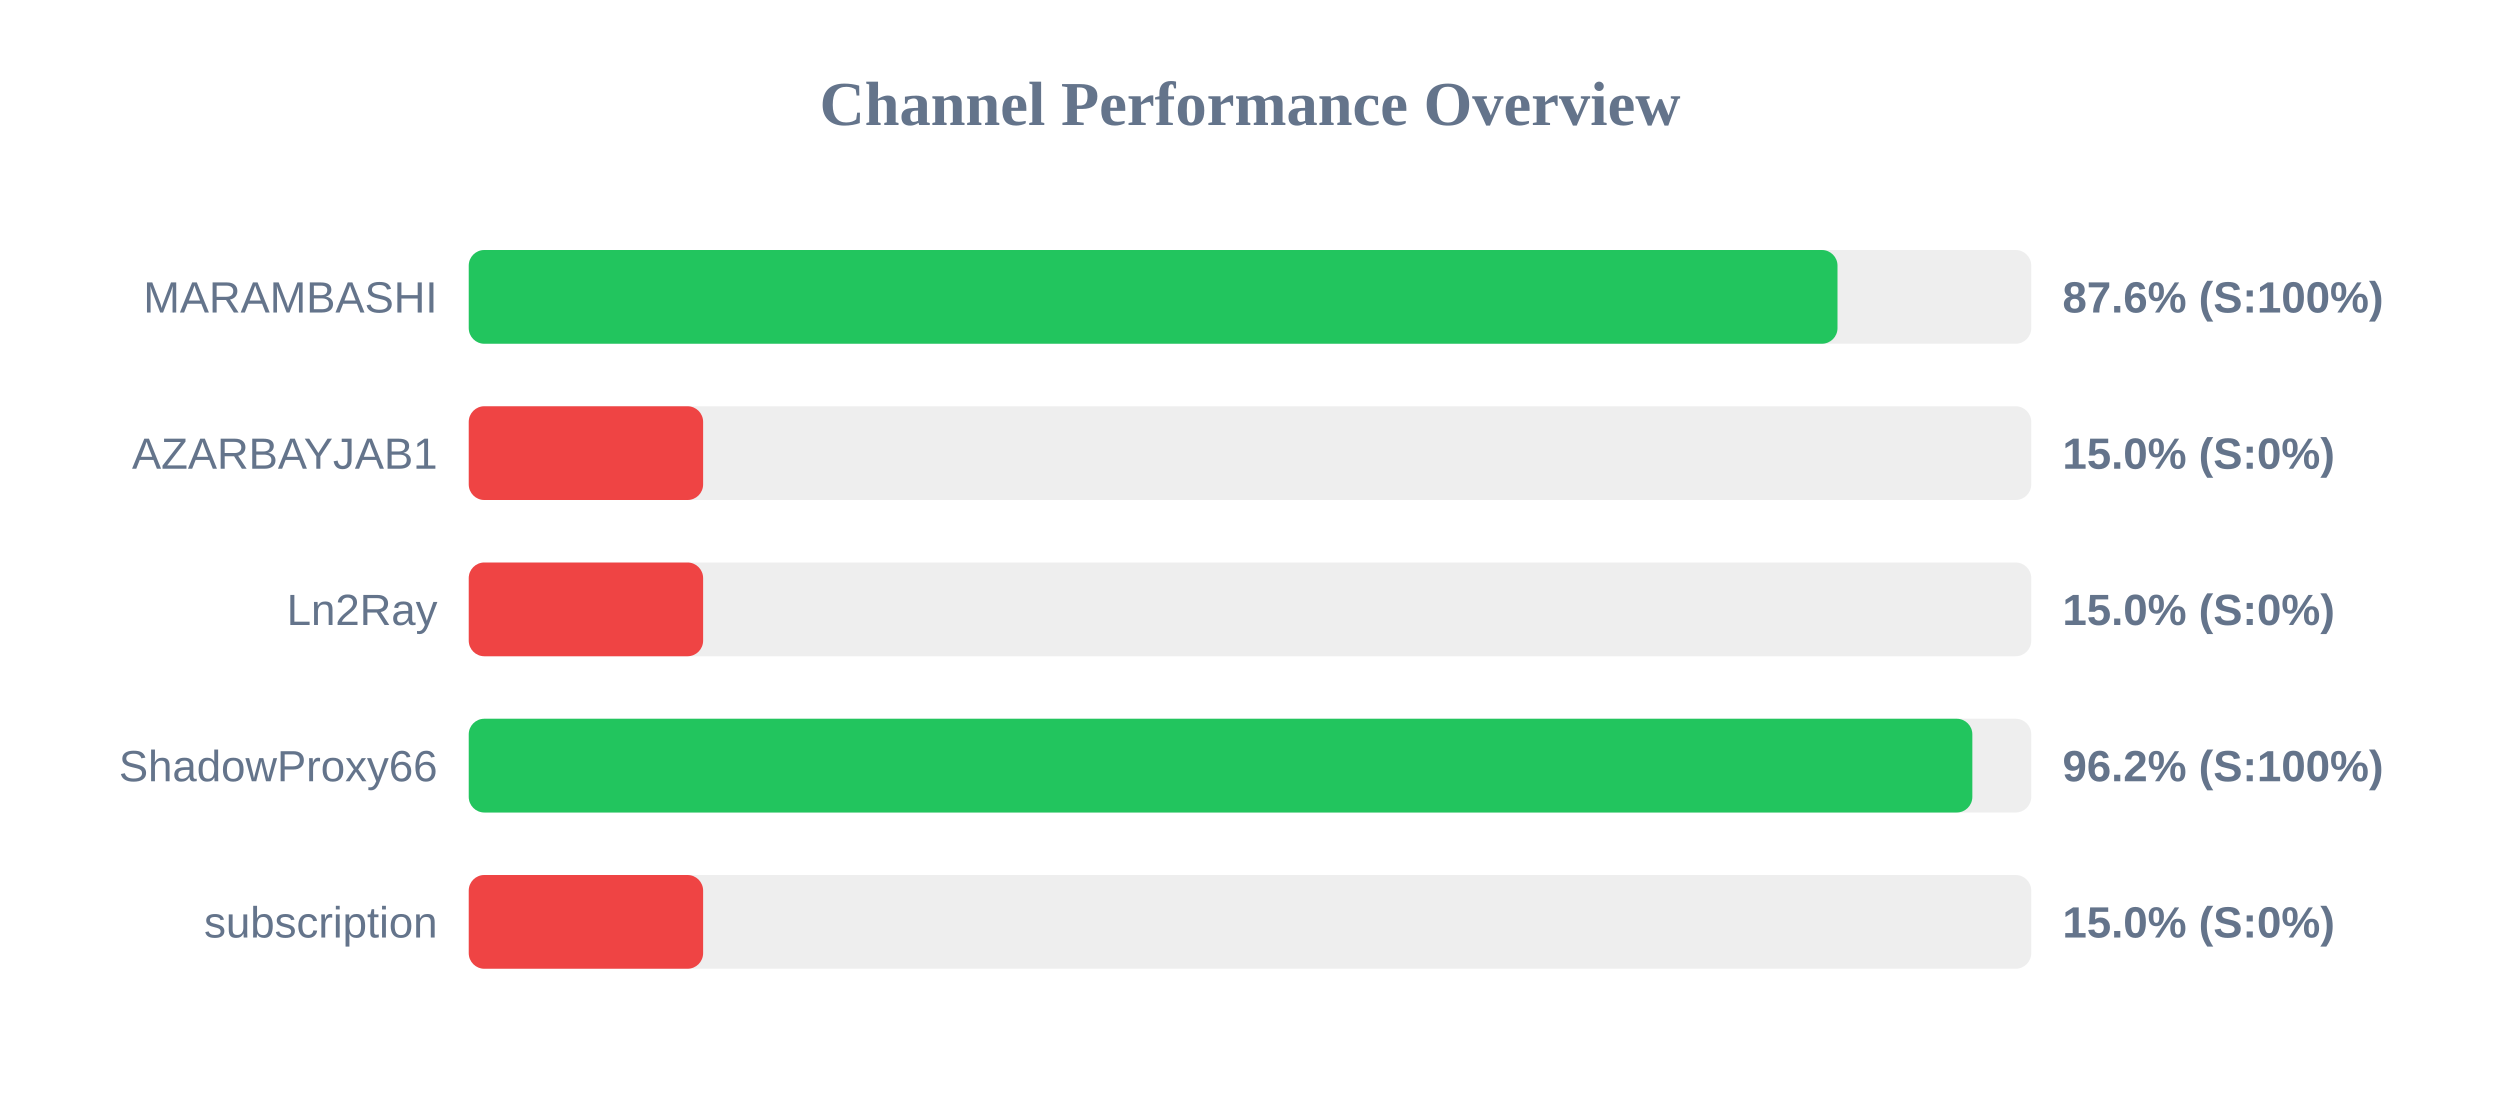
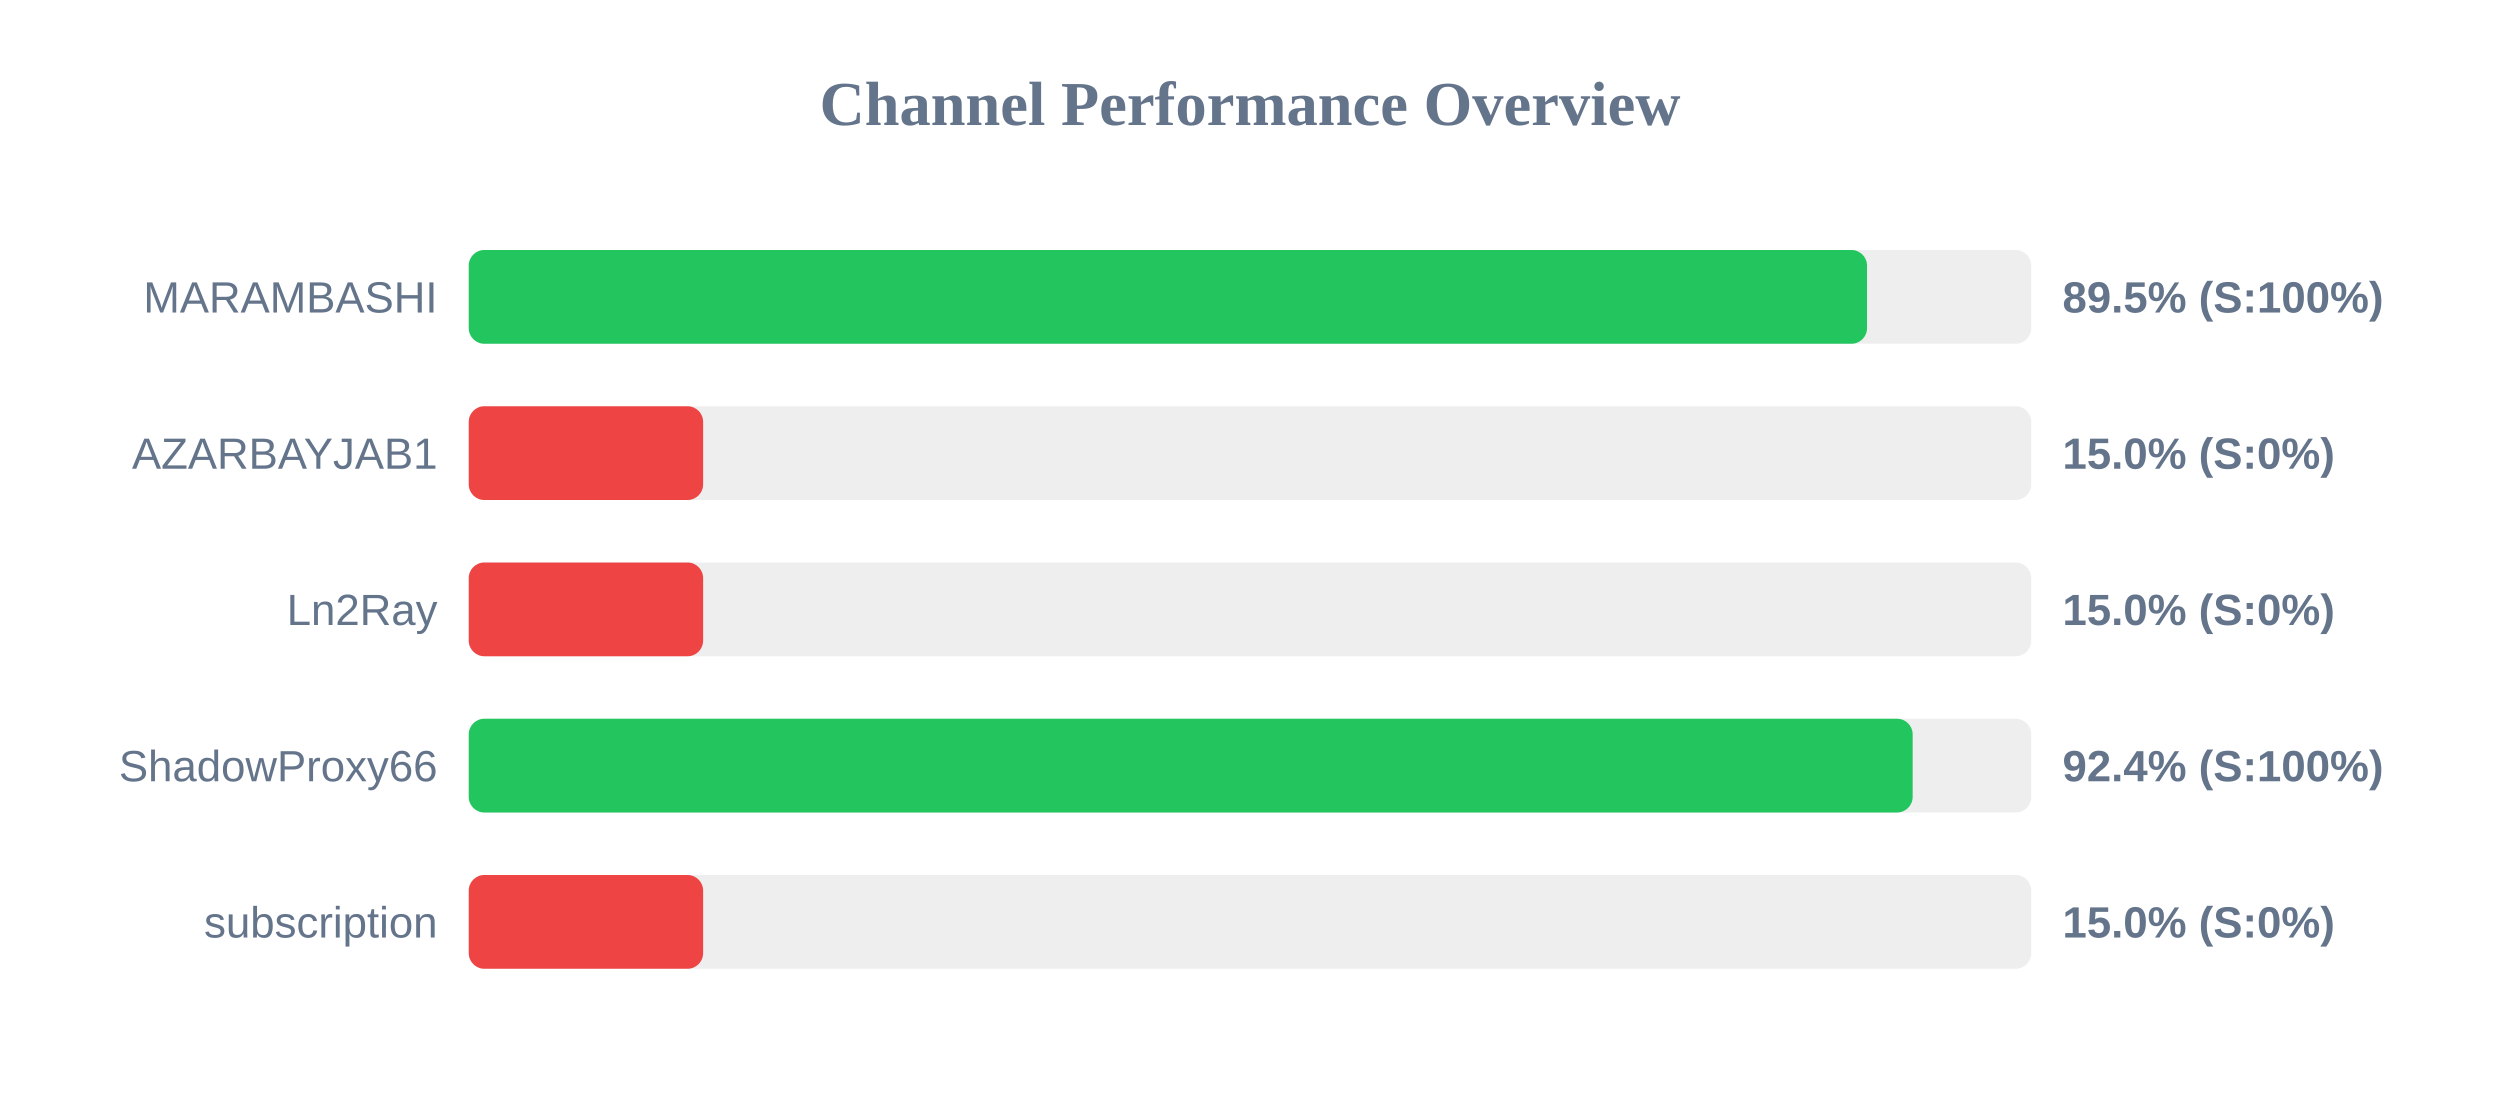
<svg xmlns="http://www.w3.org/2000/svg" width="800" height="350" version="1.1">
  <style>
        .row { font: 14px Arial; fill: #64748b; }
        .score { font: bold 14px Arial; fill: #64748b; }
    </style>
  <text x="400" y="40" text-anchor="middle" font-size="20px" font-weight="bold" fill="#64748b">Channel Performance Overview</text>
  <rect x="150" y="80" width="500" height="30" fill="#eee" rx="5" />
-   <rect x="150" y="80" width="438.0" height="30" fill="#22c55e" rx="5" />
+   <rect x="150" y="80" width="447.45" height="30" fill="#22c55e" rx="5" />
  <text x="140" y="100" text-anchor="end" class="row">MARAMBASHI</text>
-   <text x="660" y="100" text-anchor="start" class="score">87.6% (S:100%)</text>
+   <text x="660" y="100" text-anchor="start" class="score">89.5% (S:100%)</text>
  <rect x="150" y="130" width="500" height="30" fill="#eee" rx="5" />
  <rect x="150" y="130" width="75.0" height="30" fill="#ef4444" rx="5" />
  <text x="140" y="150" text-anchor="end" class="row">AZARBAYJAB1</text>
  <text x="660" y="150" text-anchor="start" class="score">15.0% (S:0%)</text>
  <rect x="150" y="180" width="500" height="30" fill="#eee" rx="5" />
  <rect x="150" y="180" width="75.0" height="30" fill="#ef4444" rx="5" />
  <text x="140" y="200" text-anchor="end" class="row">Ln2Ray</text>
  <text x="660" y="200" text-anchor="start" class="score">15.0% (S:0%)</text>
  <rect x="150" y="230" width="500" height="30" fill="#eee" rx="5" />
-   <rect x="150" y="230" width="481.15" height="30" fill="#22c55e" rx="5" />
+   <rect x="150" y="230" width="462.05" height="30" fill="#22c55e" rx="5" />
  <text x="140" y="250" text-anchor="end" class="row">ShadowProxy66</text>
-   <text x="660" y="250" text-anchor="start" class="score">96.2% (S:100%)</text>
+   <text x="660" y="250" text-anchor="start" class="score">92.4% (S:100%)</text>
  <rect x="150" y="280" width="500" height="30" fill="#eee" rx="5" />
  <rect x="150" y="280" width="75.0" height="30" fill="#ef4444" rx="5" />
  <text x="140" y="300" text-anchor="end" class="row">subscription</text>
  <text x="660" y="300" text-anchor="start" class="score">15.0% (S:0%)</text>
</svg>
